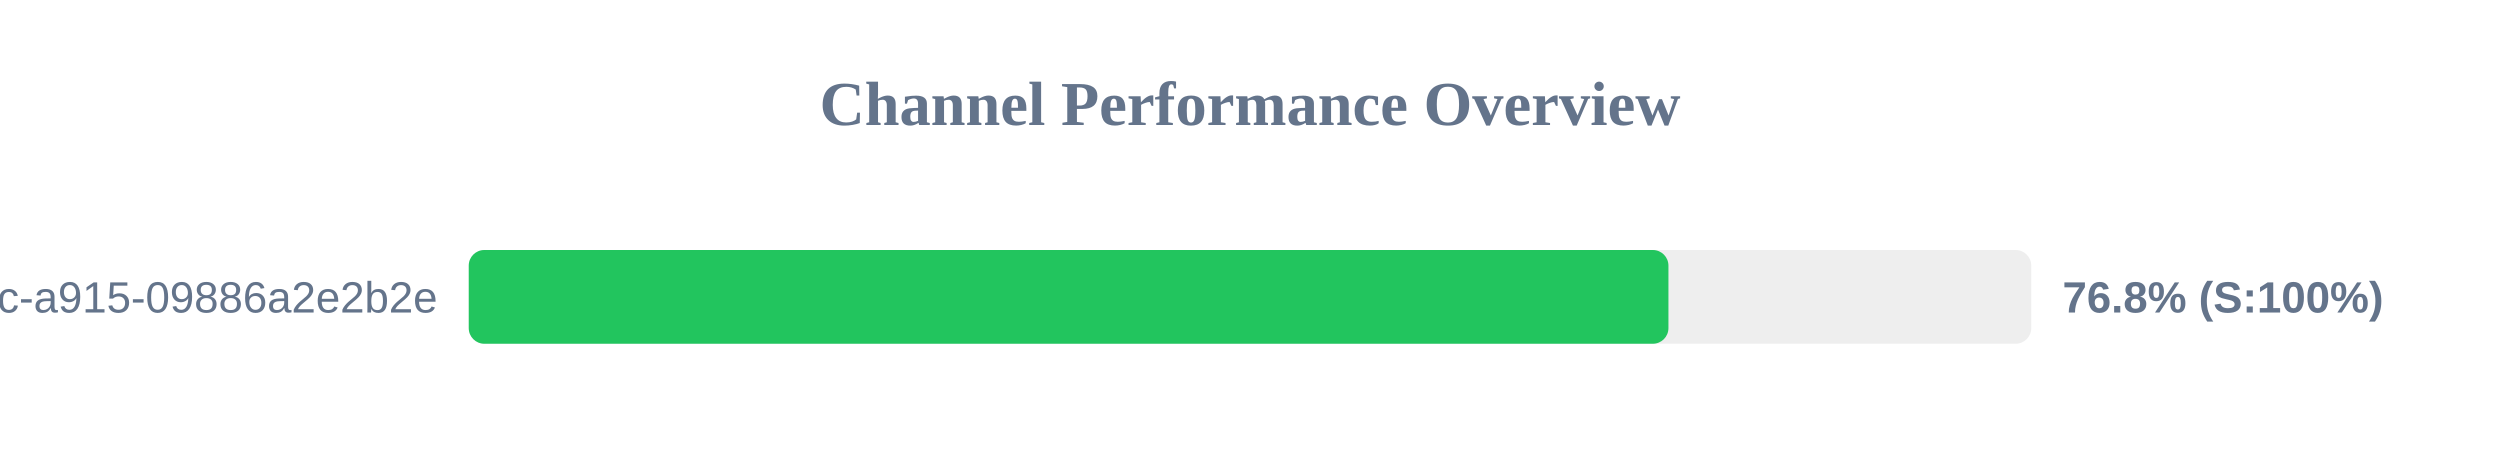
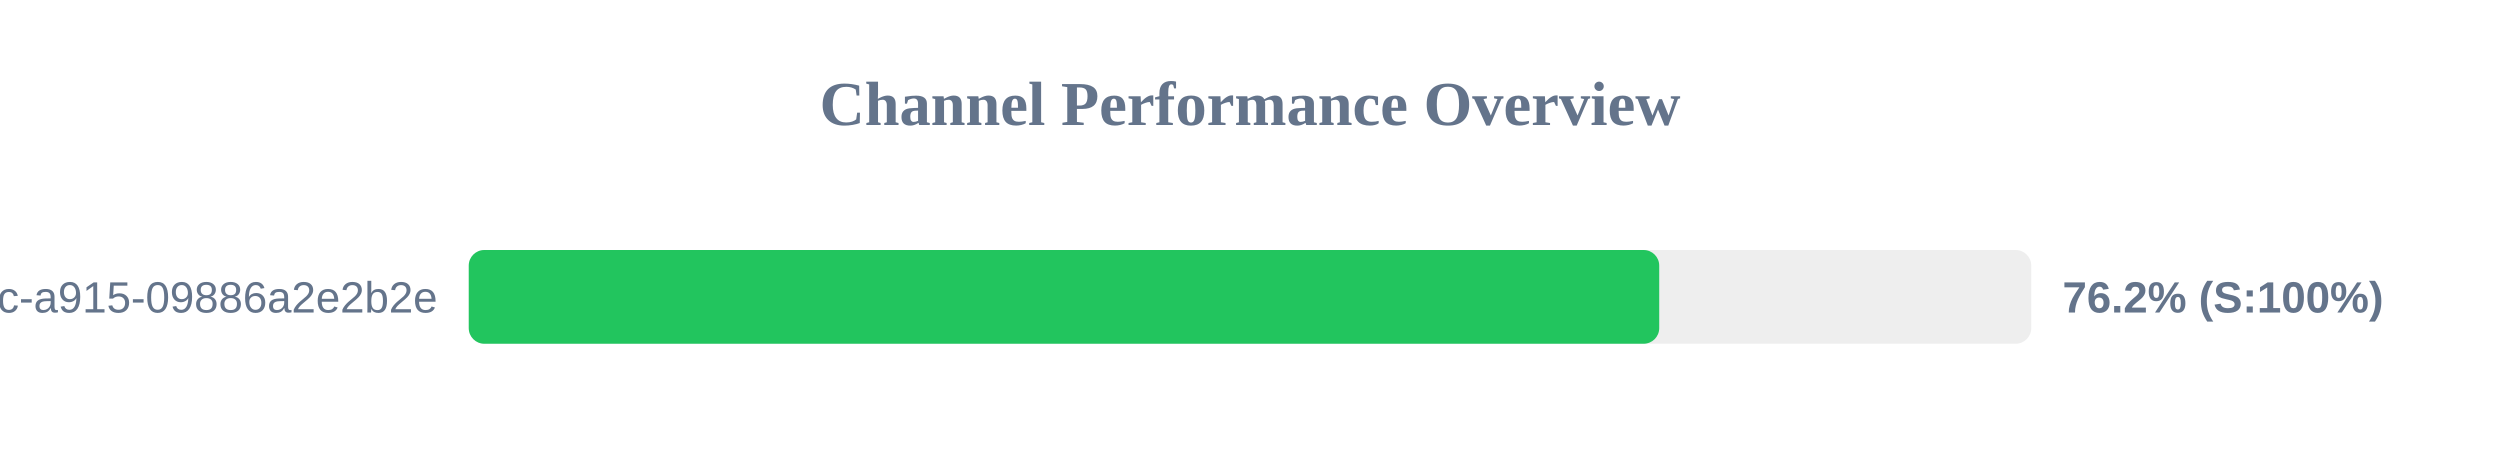
<svg xmlns="http://www.w3.org/2000/svg" width="800" height="150" version="1.1">
  <style>
        .row { font: 14px Arial; fill: #64748b; }
        .score { font: bold 14px Arial; fill: #64748b; }
    </style>
  <text x="400" y="40" text-anchor="middle" font-size="20px" font-weight="bold" fill="#64748b">Channel Performance Overview</text>
  <rect x="150" y="80" width="500" height="30" fill="#eee" rx="5" />
-   <rect x="150" y="80" width="383.9" height="30" fill="#22c55e" rx="5" />
+   <rect x="150" y="80" width="380.95" height="30" fill="#22c55e" rx="5" />
  <text x="140" y="100" text-anchor="end" class="row">?uuid=52816135-d3bc-46bc-a915-09886a2e2b2e</text>
-   <text x="660" y="100" text-anchor="start" class="score">76.8% (S:100%)</text>
+   <text x="660" y="100" text-anchor="start" class="score">76.2% (S:100%)</text>
</svg>
